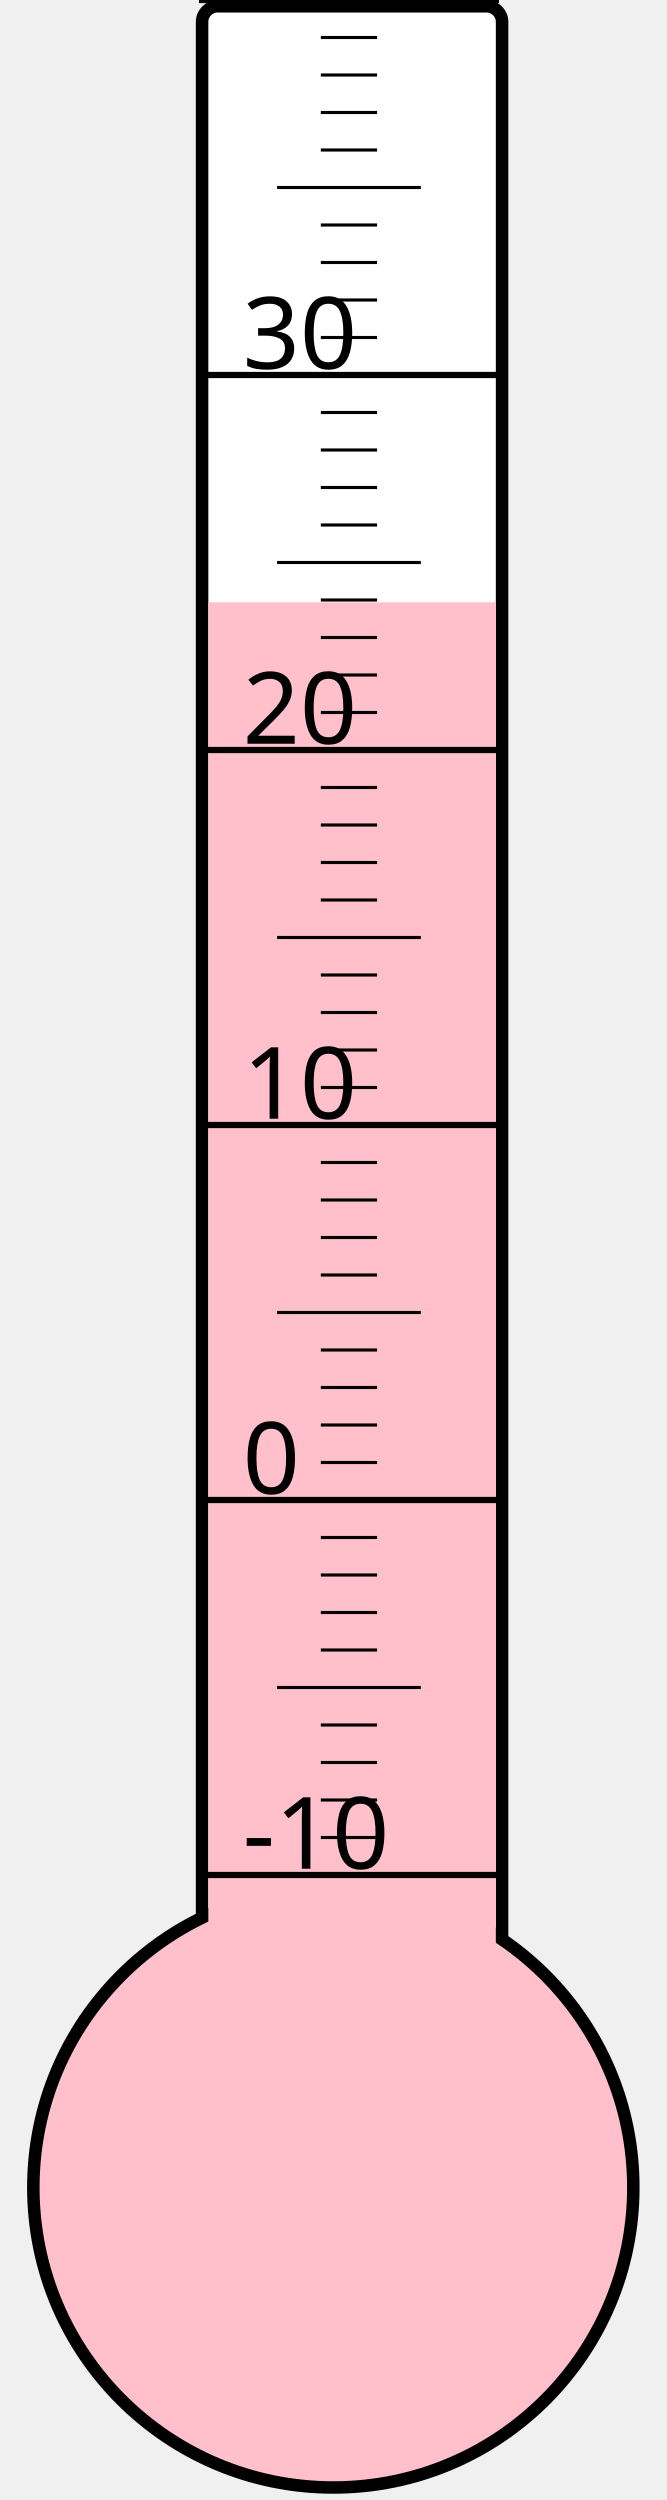
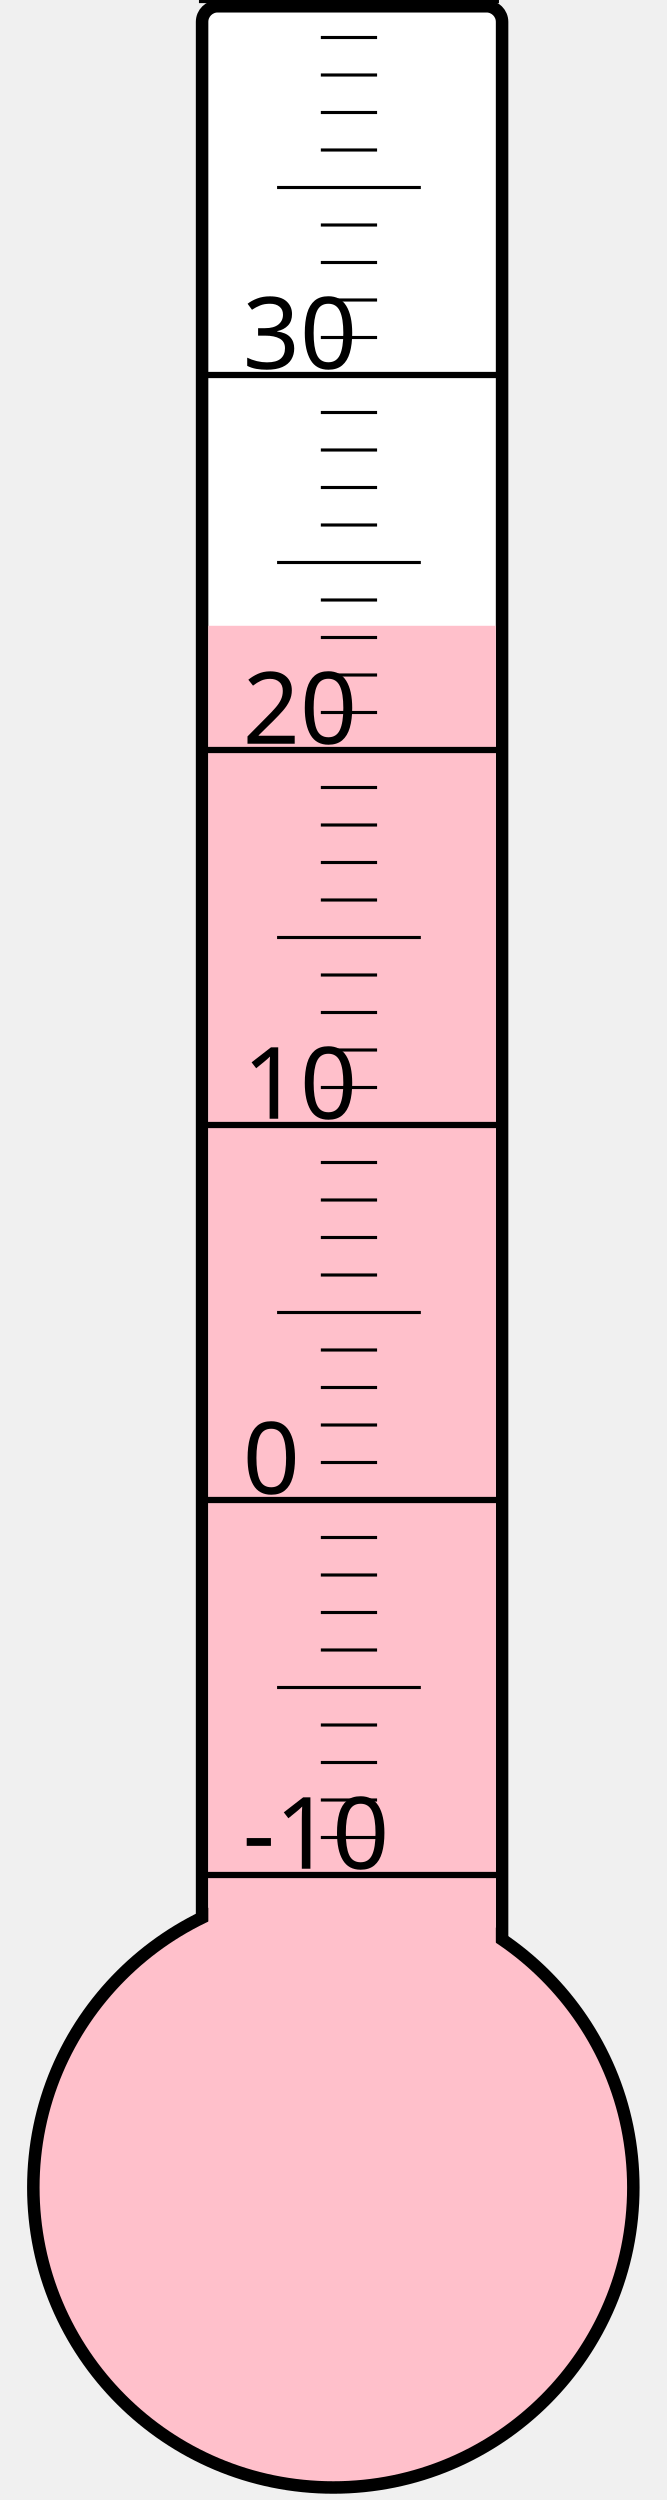
<svg xmlns="http://www.w3.org/2000/svg" width="40px" height="150px" viewBox="0 0 200 800">
  <rect width="200" height="800" x="0" y="0" style="fill: #ffffeb; fill-opacity: 0;" />
  <rect width="96" height="680" x="58" y="2" rx="5" ry="5" style="fill: white; fill-opacity: 1; stroke: black; stroke-width: 4;" />
  <circle cx="100" cy="700" r="96" style="fill: pink; stroke: black; stroke-width: 4;" />
-   <rect width="92" height="507.25" x="60" y="192.75" style="fill: pink; fill-opacity: 1; stroke-width: 0;" />
+   <rect width="92" height="499.75" x="60" y="200.25" style="fill: pink; fill-opacity: 1; stroke-width: 0;" />
  <text x="71" y="598" style="font-family: sans-serif; font-size: 24pt;">-10</text>
  <text x="71" y="478" style="font-family: sans-serif; font-size: 24pt;">0</text>
  <text x="71" y="358" style="font-family: sans-serif; font-size: 24pt;">10</text>
  <text x="71" y="238" style="font-family: sans-serif; font-size: 24pt;">20</text>
  <text x="71" y="118" style="font-family: sans-serif; font-size: 24pt;">30</text>
  <g style="stroke: black;">
    <line x1="57" y1="600" x2="153" y2="600" style="stroke-width: 2;" />
    <line x1="96" y1="588" x2="114" y2="588" style="stroke-width: 1;" />
    <line x1="96" y1="576" x2="114" y2="576" style="stroke-width: 1;" />
    <line x1="96" y1="564" x2="114" y2="564" style="stroke-width: 1;" />
    <line x1="96" y1="552" x2="114" y2="552" style="stroke-width: 1;" />
    <line x1="82" y1="540" x2="128" y2="540" style="stroke-width: 1;" />
    <line x1="96" y1="528" x2="114" y2="528" style="stroke-width: 1;" />
    <line x1="96" y1="516" x2="114" y2="516" style="stroke-width: 1;" />
    <line x1="96" y1="504" x2="114" y2="504" style="stroke-width: 1;" />
    <line x1="96" y1="492" x2="114" y2="492" style="stroke-width: 1;" />
    <line x1="57" y1="480" x2="153" y2="480" style="stroke-width: 2;" />
    <line x1="96" y1="468" x2="114" y2="468" style="stroke-width: 1;" />
    <line x1="96" y1="456" x2="114" y2="456" style="stroke-width: 1;" />
    <line x1="96" y1="444" x2="114" y2="444" style="stroke-width: 1;" />
    <line x1="96" y1="432" x2="114" y2="432" style="stroke-width: 1;" />
    <line x1="82" y1="420" x2="128" y2="420" style="stroke-width: 1;" />
    <line x1="96" y1="408" x2="114" y2="408" style="stroke-width: 1;" />
    <line x1="96" y1="396" x2="114" y2="396" style="stroke-width: 1;" />
    <line x1="96" y1="384" x2="114" y2="384" style="stroke-width: 1;" />
    <line x1="96" y1="372" x2="114" y2="372" style="stroke-width: 1;" />
    <line x1="57" y1="360" x2="153" y2="360" style="stroke-width: 2;" />
    <line x1="96" y1="348" x2="114" y2="348" style="stroke-width: 1;" />
    <line x1="96" y1="336" x2="114" y2="336" style="stroke-width: 1;" />
    <line x1="96" y1="324" x2="114" y2="324" style="stroke-width: 1;" />
    <line x1="96" y1="312" x2="114" y2="312" style="stroke-width: 1;" />
    <line x1="82" y1="300" x2="128" y2="300" style="stroke-width: 1;" />
    <line x1="96" y1="288" x2="114" y2="288" style="stroke-width: 1;" />
    <line x1="96" y1="276" x2="114" y2="276" style="stroke-width: 1;" />
    <line x1="96" y1="264" x2="114" y2="264" style="stroke-width: 1;" />
    <line x1="96" y1="252" x2="114" y2="252" style="stroke-width: 1;" />
    <line x1="57" y1="240" x2="153" y2="240" style="stroke-width: 2;" />
    <line x1="96" y1="228" x2="114" y2="228" style="stroke-width: 1;" />
    <line x1="96" y1="216" x2="114" y2="216" style="stroke-width: 1;" />
    <line x1="96" y1="204" x2="114" y2="204" style="stroke-width: 1;" />
    <line x1="96" y1="192" x2="114" y2="192" style="stroke-width: 1;" />
    <line x1="82" y1="180" x2="128" y2="180" style="stroke-width: 1;" />
    <line x1="96" y1="168" x2="114" y2="168" style="stroke-width: 1;" />
    <line x1="96" y1="156" x2="114" y2="156" style="stroke-width: 1;" />
    <line x1="96" y1="144" x2="114" y2="144" style="stroke-width: 1;" />
    <line x1="96" y1="132" x2="114" y2="132" style="stroke-width: 1;" />
    <line x1="57" y1="120" x2="153" y2="120" style="stroke-width: 2;" />
    <line x1="96" y1="108" x2="114" y2="108" style="stroke-width: 1;" />
    <line x1="96" y1="96" x2="114" y2="96" style="stroke-width: 1;" />
    <line x1="96" y1="84" x2="114" y2="84" style="stroke-width: 1;" />
    <line x1="96" y1="72" x2="114" y2="72" style="stroke-width: 1;" />
    <line x1="82" y1="60" x2="128" y2="60" style="stroke-width: 1;" />
    <line x1="96" y1="48" x2="114" y2="48" style="stroke-width: 1;" />
    <line x1="96" y1="36" x2="114" y2="36" style="stroke-width: 1;" />
    <line x1="96" y1="24" x2="114" y2="24" style="stroke-width: 1;" />
    <line x1="96" y1="12" x2="114" y2="12" style="stroke-width: 1;" />
    <line x1="57" y1="0" x2="153" y2="0" style="stroke-width: 2;" />
  </g>
</svg>
